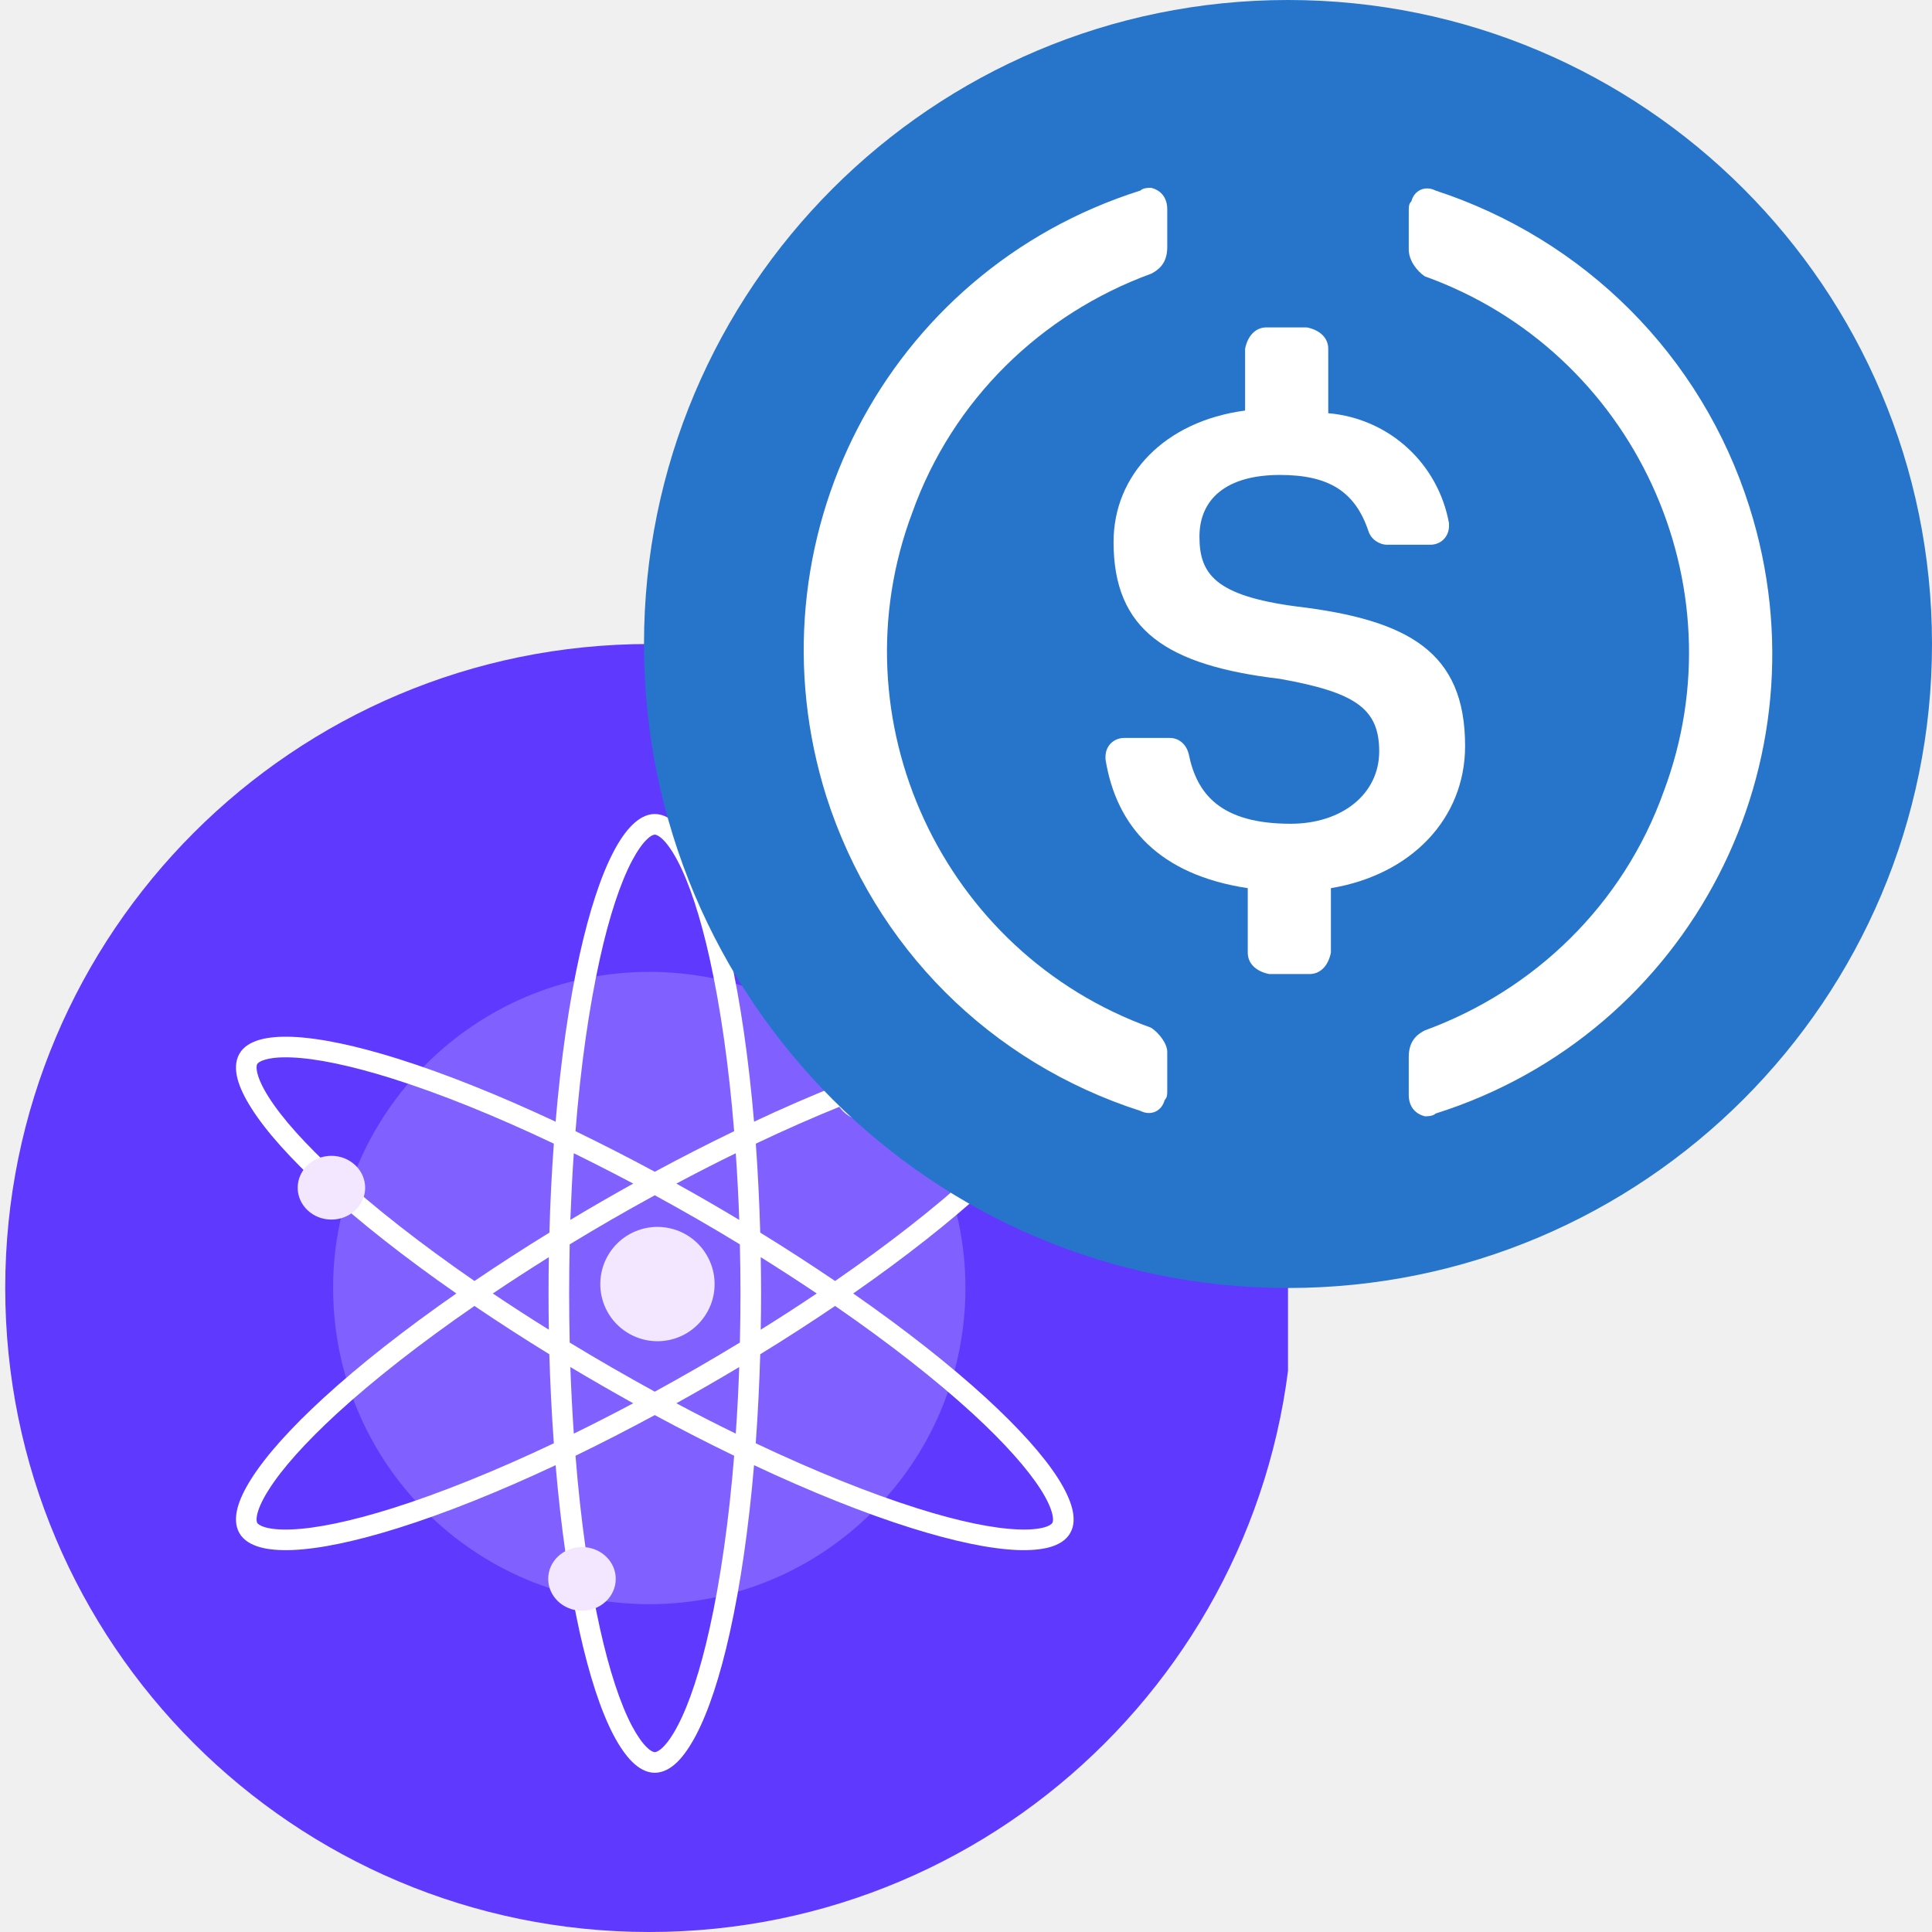
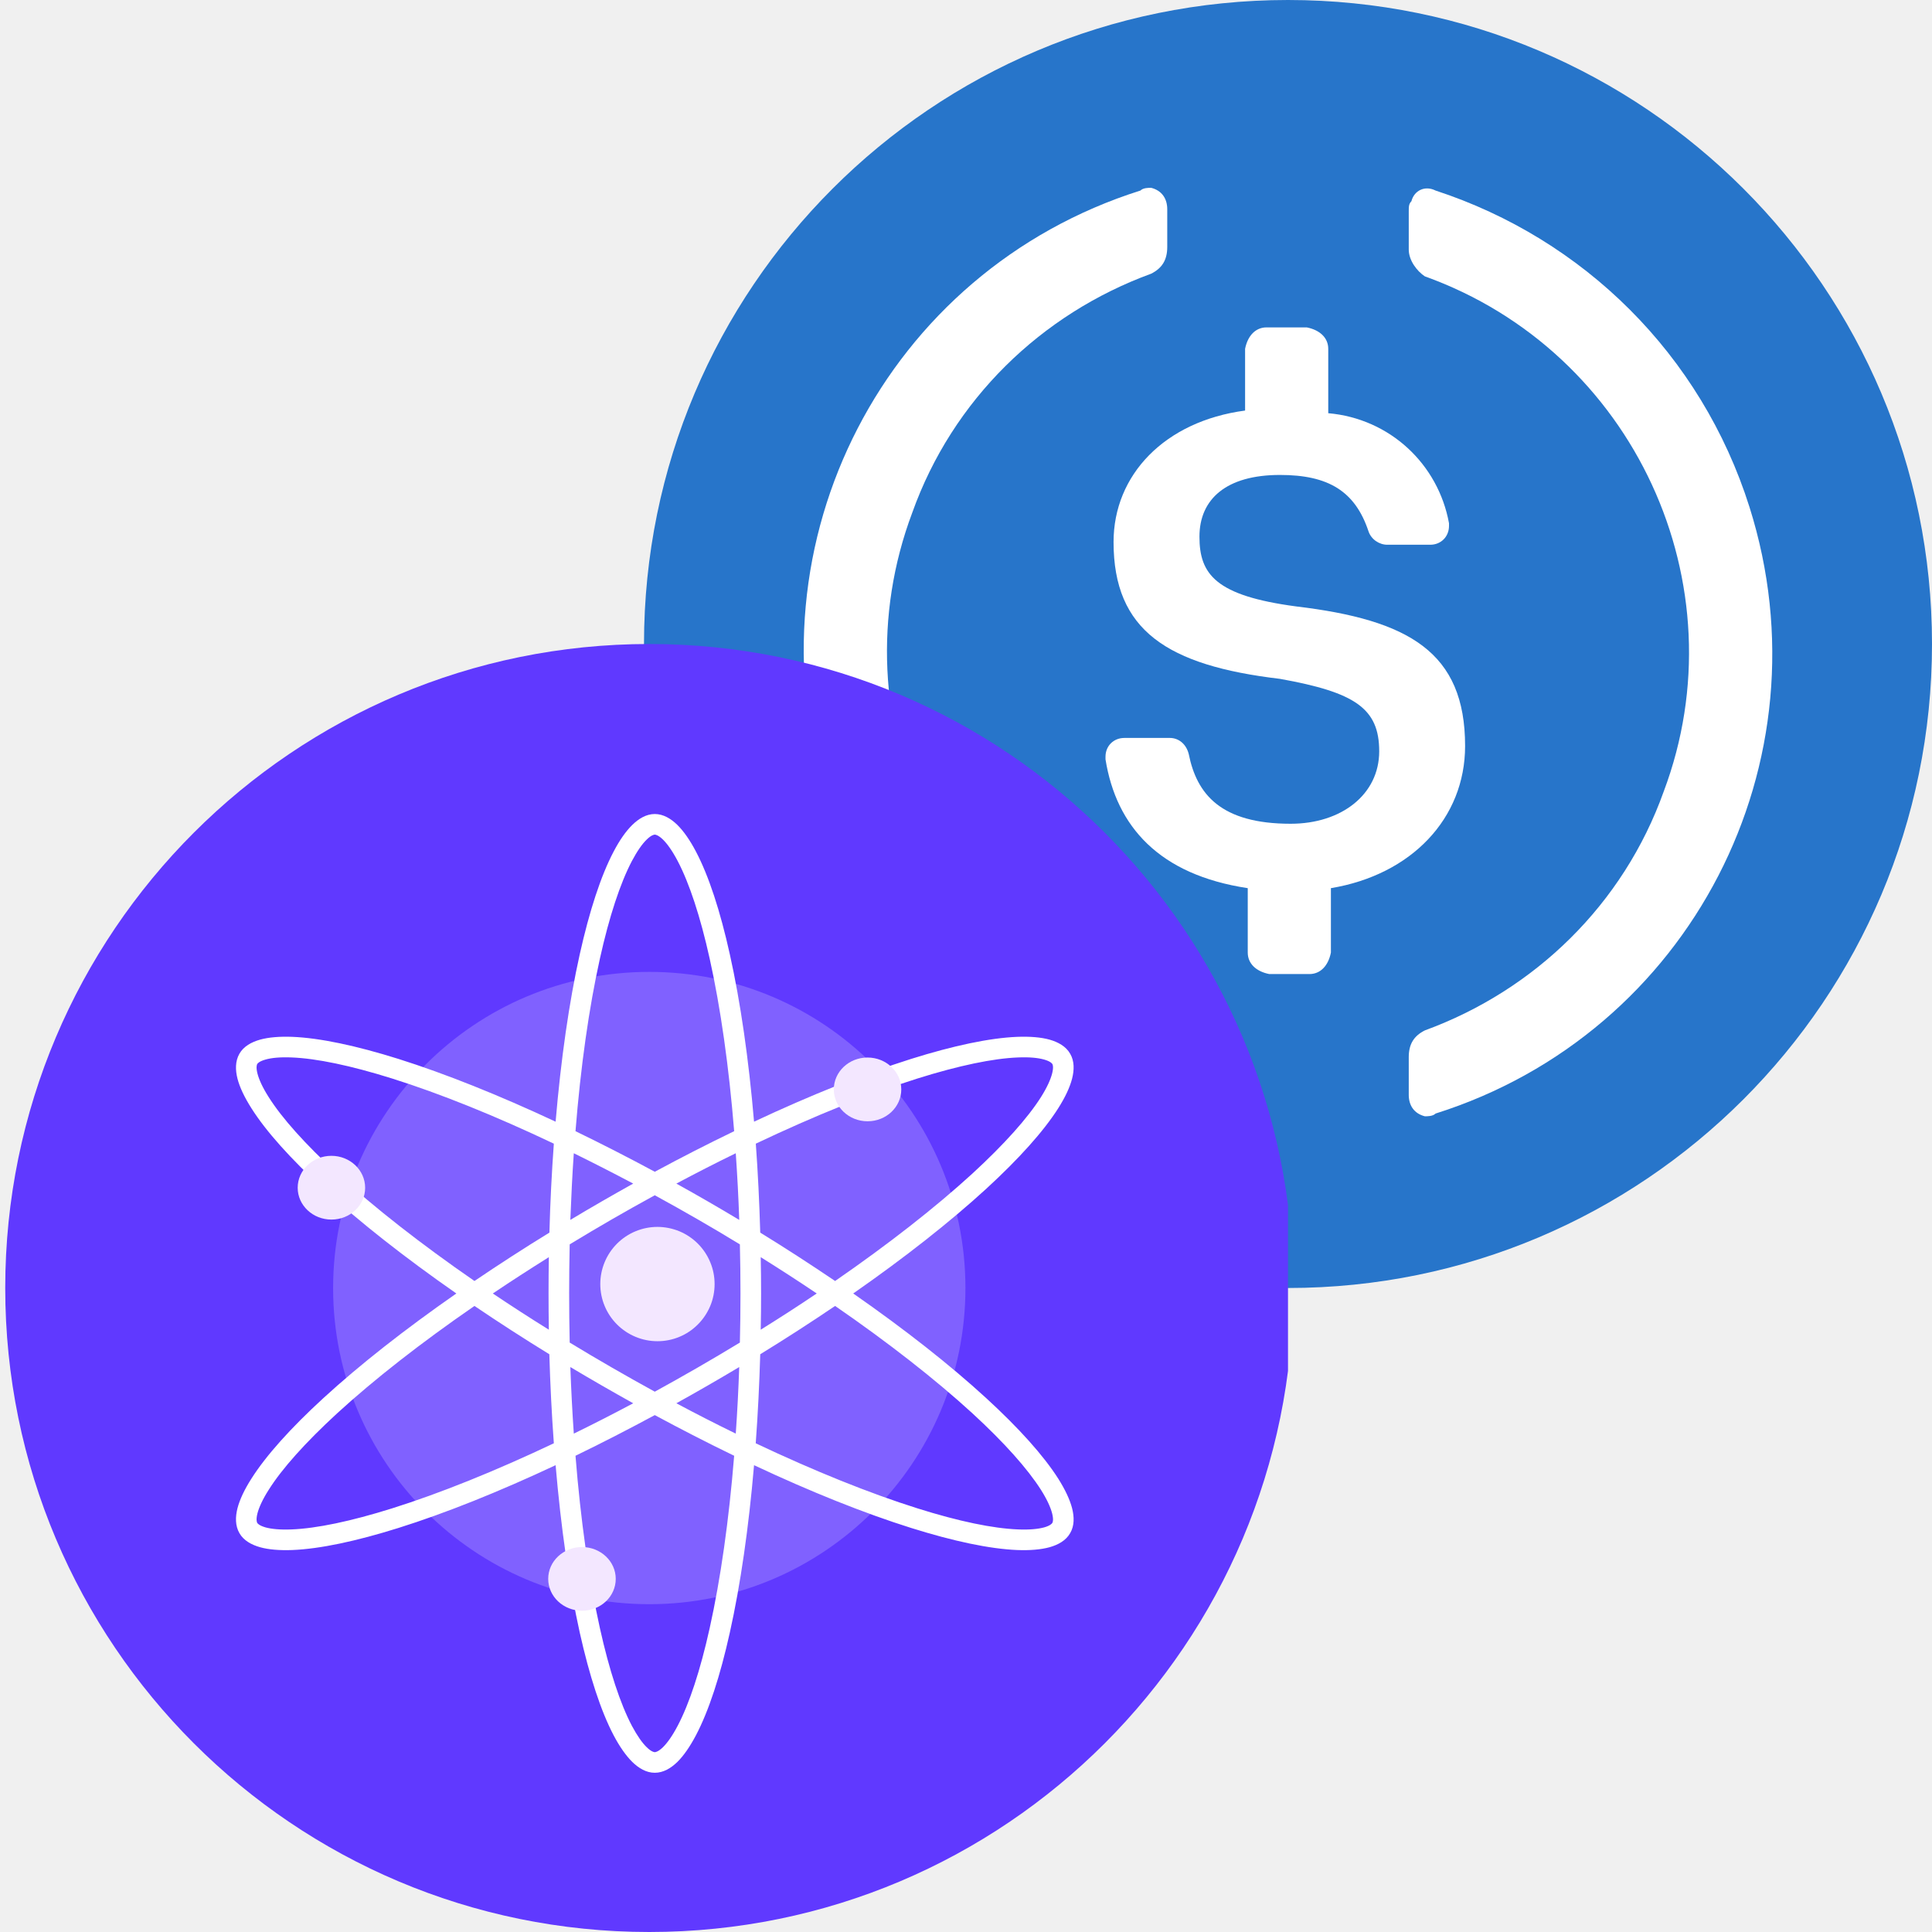
<svg xmlns="http://www.w3.org/2000/svg" width="24" height="24" viewBox="0 0 24 24" fill="none">
+   <circle cx="16" cy="8" r="8" fill="#2775CA" />
+   <path d="M11.333 6.367C10.367 8.933 11.7 11.833 14.3 12.767C14.4 12.833 14.5 12.966 14.5 13.066V13.533C14.5 13.6 14.5 13.633 14.467 13.666C14.433 13.8 14.3 13.867 14.167 13.8C12.3 13.2 10.867 11.767 10.267 9.9C9.267 6.733 11 3.367 14.167 2.367C14.2 2.333 14.267 2.333 14.3 2.333C14.433 2.367 14.5 2.467 14.5 2.6V3.067C14.5 3.233 14.433 3.333 14.3 3.4C12.933 3.9 11.833 4.967 11.333 6.367Z" fill="white" />
+   <path d="M17.533 2.5C17.567 2.367 17.7 2.3 17.833 2.367C19.667 2.967 21.133 4.4 21.733 6.3C22.733 9.467 21 12.833 17.833 13.833C17.8 13.867 17.733 13.867 17.7 13.867C17.567 13.833 17.5 13.733 17.5 13.6V13.133C17.5 12.966 17.567 12.867 17.7 12.8C19.067 12.3 20.167 11.233 20.667 9.833C21.633 7.267 20.3 4.367 17.7 3.433C17.6 3.367 17.5 3.233 17.5 3.1V2.633C17.5 2.567 17.5 2.533 17.533 2.5Z" fill="white" />
+   <path d="M16.1 7.533C17.5 7.7 18.2 8.1 18.2 9.267C18.2 10.167 17.533 10.867 16.533 11.033V11.833C16.5 12 16.4 12.1 16.267 12.1H15.767C15.6 12.067 15.5 11.967 15.5 11.833V11.033C14.4 10.867 13.867 10.267 13.733 9.433V9.4C13.733 9.267 13.833 9.167 13.967 9.167H14.533C14.633 9.167 14.733 9.233 14.767 9.367C14.867 9.867 15.167 10.233 16.033 10.233C16.667 10.233 17.133 9.867 17.133 9.333C17.133 8.8 16.833 8.6 15.9 8.433C14.5 8.267 13.833 7.833 13.833 6.733C13.833 5.9 14.467 5.233 15.467 5.1V4.333C15.5 4.167 15.6 4.067 15.733 4.067H16.233C16.4 4.1 16.5 4.2 16.5 4.333V5.133C17.267 5.2 17.867 5.767 18 6.5V6.533C18 6.667 17.9 6.767 17.767 6.767H17.233C17.133 6.767 17.033 6.7 17 6.6C16.833 6.1 16.5 5.9 15.9 5.9C15.233 5.9 14.9 6.2 14.9 6.667C14.9 7.133 15.1 7.4 16.1 7.533Z" fill="white" />
  <g clip-path="url(#clip0_5250_1642)">
    <path fill-rule="evenodd" clip-rule="evenodd" d="M8.066 8C12.484 8 16.066 11.582 16.066 16C16.066 20.418 12.484 24 8.066 24C3.647 24 0.065 20.418 0.065 16C0.065 11.582 3.647 8 8.066 8Z" fill="#6039FF" />
    <path fill-rule="evenodd" clip-rule="evenodd" d="M8.066 12.073C10.235 12.073 11.993 13.832 11.993 16.001C11.993 18.17 10.235 19.928 8.066 19.928C5.897 19.928 4.138 18.17 4.138 16.001C4.138 13.832 5.897 12.073 8.066 12.073Z" fill="white" fill-opacity="0.2" />
    <path fill-rule="evenodd" clip-rule="evenodd" d="M7.855 10.247C7.934 10.17 8.028 10.112 8.134 10.112C8.24 10.112 8.335 10.17 8.414 10.247C8.493 10.325 8.571 10.437 8.645 10.578C8.804 10.88 8.947 11.316 9.066 11.854C9.199 12.45 9.301 13.159 9.367 13.934C10.072 13.603 10.736 13.338 11.319 13.154C11.845 12.989 12.294 12.894 12.636 12.88C12.795 12.874 12.931 12.885 13.039 12.915C13.144 12.945 13.242 12.998 13.294 13.09C13.348 13.182 13.345 13.292 13.318 13.399C13.29 13.508 13.232 13.631 13.147 13.765C12.964 14.054 12.657 14.395 12.251 14.768C11.801 15.18 11.238 15.623 10.599 16.068C11.238 16.513 11.801 16.955 12.251 17.368C12.657 17.74 12.964 18.082 13.147 18.37C13.232 18.505 13.29 18.628 13.318 18.736C13.345 18.843 13.348 18.953 13.294 19.045C13.242 19.137 13.145 19.19 13.039 19.22C12.93 19.25 12.794 19.261 12.636 19.255C12.294 19.241 11.845 19.146 11.319 18.981C10.736 18.798 10.072 18.532 9.367 18.201C9.301 18.976 9.199 19.684 9.066 20.281C8.947 20.818 8.804 21.255 8.645 21.557C8.571 21.697 8.494 21.809 8.414 21.888C8.335 21.965 8.24 22.022 8.134 22.022C8.028 22.022 7.934 21.965 7.855 21.888C7.775 21.809 7.697 21.697 7.623 21.557C7.464 21.255 7.322 20.818 7.202 20.281C7.07 19.684 6.968 18.976 6.902 18.201C6.197 18.532 5.532 18.798 4.949 18.981C4.423 19.146 3.974 19.241 3.632 19.255C3.474 19.261 3.337 19.25 3.23 19.22C3.124 19.19 3.026 19.137 2.974 19.045C2.921 18.953 2.923 18.843 2.95 18.736C2.978 18.628 3.036 18.505 3.122 18.37C3.304 18.082 3.611 17.74 4.017 17.368C4.467 16.955 5.03 16.513 5.669 16.068C5.03 15.623 4.467 15.18 4.017 14.768C3.611 14.395 3.304 14.054 3.122 13.765C3.037 13.631 2.978 13.508 2.95 13.399C2.923 13.293 2.921 13.182 2.974 13.09C3.026 12.998 3.124 12.945 3.23 12.915C3.338 12.885 3.474 12.874 3.632 12.88C3.974 12.894 4.423 12.989 4.949 13.154C5.532 13.338 6.197 13.604 6.902 13.934C6.968 13.159 7.069 12.45 7.202 11.854C7.322 11.316 7.464 10.88 7.623 10.578C7.697 10.437 7.775 10.325 7.855 10.247ZM6.88 14.207C6.152 13.861 5.467 13.585 4.872 13.398C4.356 13.236 3.931 13.148 3.623 13.136C3.478 13.13 3.372 13.141 3.299 13.162C3.223 13.183 3.2 13.209 3.195 13.218C3.19 13.227 3.179 13.26 3.198 13.335C3.217 13.409 3.26 13.507 3.338 13.629C3.502 13.889 3.791 14.213 4.19 14.579C4.649 15 5.231 15.455 5.894 15.913C6.2 15.706 6.51 15.505 6.825 15.312C6.835 14.934 6.854 14.564 6.88 14.207ZM7.085 15.154C7.096 14.872 7.109 14.595 7.128 14.326C7.37 14.445 7.617 14.571 7.866 14.703C7.604 14.849 7.343 14.999 7.085 15.154ZM6.818 15.617C6.579 15.767 6.346 15.917 6.122 16.068C6.351 16.222 6.583 16.372 6.818 16.518C6.813 16.218 6.813 15.917 6.818 15.617ZM7.077 16.678C7.068 16.271 7.068 15.864 7.077 15.458C7.425 15.246 7.777 15.043 8.134 14.848C8.491 15.043 8.844 15.246 9.191 15.458C9.201 15.864 9.201 16.271 9.191 16.678C8.844 16.889 8.491 17.092 8.134 17.288C7.777 17.092 7.424 16.889 7.077 16.678H7.077ZM6.824 16.823C6.51 16.63 6.2 16.43 5.894 16.223C5.231 16.68 4.649 17.135 4.189 17.556C3.791 17.922 3.502 18.246 3.338 18.507C3.26 18.629 3.217 18.727 3.198 18.8C3.179 18.875 3.19 18.908 3.195 18.917C3.2 18.927 3.223 18.952 3.299 18.974C3.372 18.994 3.478 19.005 3.623 18.999C3.931 18.987 4.356 18.899 4.872 18.737C5.467 18.55 6.152 18.274 6.88 17.929C6.853 17.561 6.835 17.192 6.824 16.823ZM7.128 17.809C7.109 17.534 7.095 17.258 7.085 16.982C7.343 17.136 7.604 17.286 7.866 17.432C7.622 17.562 7.376 17.688 7.128 17.809ZM7.149 18.084C7.213 18.887 7.317 19.617 7.452 20.225C7.569 20.753 7.706 21.165 7.849 21.438C7.917 21.565 7.979 21.652 8.034 21.705C8.089 21.759 8.123 21.766 8.134 21.766C8.145 21.766 8.179 21.759 8.235 21.705C8.289 21.652 8.352 21.565 8.419 21.437C8.562 21.165 8.699 20.753 8.816 20.225C8.951 19.617 9.055 18.887 9.12 18.084C8.787 17.923 8.459 17.754 8.134 17.579C7.809 17.754 7.481 17.923 7.149 18.084ZM8.402 17.432C8.651 17.565 8.898 17.691 9.14 17.809C9.159 17.54 9.173 17.263 9.183 16.982C8.925 17.136 8.665 17.286 8.402 17.432ZM9.444 16.823C9.433 17.192 9.415 17.561 9.388 17.929C10.117 18.274 10.802 18.55 11.396 18.737C11.912 18.9 12.338 18.987 12.646 18.999C12.79 19.005 12.896 18.994 12.97 18.974C13.045 18.953 13.068 18.927 13.073 18.917C13.079 18.908 13.089 18.875 13.07 18.8C13.051 18.726 13.008 18.629 12.931 18.507C12.765 18.246 12.477 17.922 12.079 17.556C11.619 17.135 11.037 16.68 10.374 16.223C10.068 16.43 9.758 16.63 9.444 16.823ZM10.374 15.913C11.037 15.455 11.619 15 12.079 14.579C12.477 14.213 12.766 13.889 12.931 13.629C13.008 13.507 13.051 13.409 13.07 13.335C13.089 13.26 13.079 13.227 13.073 13.218C13.068 13.209 13.045 13.183 12.97 13.162C12.896 13.141 12.79 13.13 12.646 13.136C12.338 13.148 11.912 13.236 11.396 13.398C10.802 13.585 10.117 13.861 9.389 14.207C9.415 14.564 9.433 14.934 9.444 15.312C9.758 15.505 10.068 15.706 10.374 15.913ZM9.45 15.617C9.69 15.767 9.922 15.917 10.146 16.068C9.917 16.222 9.685 16.372 9.45 16.518C9.456 16.218 9.456 15.918 9.45 15.617ZM9.183 15.154C9.174 14.878 9.159 14.602 9.14 14.326C8.892 14.447 8.646 14.573 8.402 14.703C8.665 14.849 8.925 14.999 9.183 15.154ZM8.134 14.556C7.809 14.381 7.481 14.213 7.149 14.052C7.213 13.248 7.317 12.517 7.452 11.909C7.569 11.381 7.706 10.97 7.849 10.697C7.917 10.569 7.979 10.482 8.034 10.429C8.089 10.375 8.123 10.368 8.134 10.368C8.145 10.368 8.179 10.375 8.235 10.429C8.289 10.482 8.352 10.569 8.419 10.697C8.562 10.97 8.699 11.381 8.816 11.909C8.951 12.517 9.055 13.248 9.12 14.052C8.797 14.208 8.467 14.376 8.134 14.556Z" fill="white" />
    <path fill-rule="evenodd" clip-rule="evenodd" d="M4.117 14.358C4.348 14.358 4.536 14.536 4.536 14.755C4.536 14.973 4.349 15.15 4.117 15.15C3.886 15.15 3.698 14.973 3.698 14.755C3.698 14.536 3.885 14.358 4.117 14.358ZM10.777 13.137C11.008 13.137 11.196 13.314 11.196 13.533C11.196 13.752 11.009 13.929 10.777 13.929C10.546 13.929 10.358 13.752 10.358 13.533C10.358 13.314 10.545 13.137 10.777 13.137ZM7.23 19.218C7.461 19.218 7.649 19.395 7.649 19.613C7.649 19.832 7.462 20.009 7.23 20.009C6.998 20.009 6.81 19.832 6.81 19.613C6.81 19.395 6.998 19.218 7.23 19.218ZM8.167 15.241C8.26 15.241 8.353 15.26 8.439 15.295C8.525 15.331 8.603 15.383 8.669 15.449C8.735 15.515 8.787 15.593 8.823 15.68C8.859 15.766 8.877 15.858 8.877 15.951C8.877 16.044 8.859 16.137 8.823 16.223C8.787 16.309 8.735 16.387 8.669 16.453C8.603 16.519 8.525 16.572 8.439 16.607C8.353 16.643 8.26 16.661 8.167 16.661C7.979 16.661 7.798 16.586 7.665 16.453C7.532 16.32 7.457 16.14 7.457 15.951C7.457 15.763 7.532 15.582 7.665 15.449C7.798 15.316 7.979 15.241 8.167 15.241Z" fill="#F3E7FF" />
  </g>
-   <circle cx="16" cy="8" r="8" fill="#2775CA" />
-   <path d="M11.333 6.367C10.367 8.933 11.7 11.833 14.3 12.767C14.4 12.833 14.5 12.966 14.5 13.066V13.533C14.5 13.6 14.5 13.633 14.467 13.666C14.433 13.8 14.3 13.867 14.167 13.8C12.3 13.2 10.867 11.767 10.267 9.9C9.267 6.733 11 3.367 14.167 2.367C14.2 2.333 14.267 2.333 14.3 2.333C14.433 2.367 14.5 2.467 14.5 2.6V3.067C14.5 3.233 14.433 3.333 14.3 3.4C12.933 3.9 11.833 4.967 11.333 6.367Z" fill="white" />
-   <path d="M17.533 2.5C17.567 2.367 17.7 2.3 17.833 2.367C19.667 2.967 21.133 4.4 21.733 6.3C22.733 9.467 21 12.833 17.833 13.833C17.8 13.867 17.733 13.867 17.7 13.867C17.567 13.833 17.5 13.733 17.5 13.6V13.133C17.5 12.966 17.567 12.867 17.7 12.8C19.067 12.3 20.167 11.233 20.667 9.833C21.633 7.267 20.3 4.367 17.7 3.433C17.6 3.367 17.5 3.233 17.5 3.1V2.633C17.5 2.567 17.5 2.533 17.533 2.5Z" fill="white" />
-   <path d="M16.1 7.533C17.5 7.7 18.2 8.1 18.2 9.267C18.2 10.167 17.533 10.867 16.533 11.033V11.833C16.5 12 16.4 12.1 16.267 12.1H15.767C15.6 12.067 15.5 11.967 15.5 11.833V11.033C14.4 10.867 13.867 10.267 13.733 9.433V9.4C13.733 9.267 13.833 9.167 13.967 9.167H14.533C14.633 9.167 14.733 9.233 14.767 9.367C14.867 9.867 15.167 10.233 16.033 10.233C16.667 10.233 17.133 9.867 17.133 9.333C17.133 8.8 16.833 8.6 15.9 8.433C14.5 8.267 13.833 7.833 13.833 6.733C13.833 5.9 14.467 5.233 15.467 5.1V4.333C15.5 4.167 15.6 4.067 15.733 4.067H16.233C16.4 4.1 16.5 4.2 16.5 4.333V5.133C17.267 5.2 17.867 5.767 18 6.5V6.533C18 6.667 17.9 6.767 17.767 6.767H17.233C17.133 6.767 17.033 6.7 17 6.6C16.833 6.1 16.5 5.9 15.9 5.9C15.233 5.9 14.9 6.2 14.9 6.667C14.9 7.133 15.1 7.4 16.1 7.533Z" fill="white" />
  <defs>
    <clipPath id="clip0_5250_1642">
      <rect width="16" height="16" fill="white" transform="translate(0 8)" />
    </clipPath>
  </defs>
</svg>
